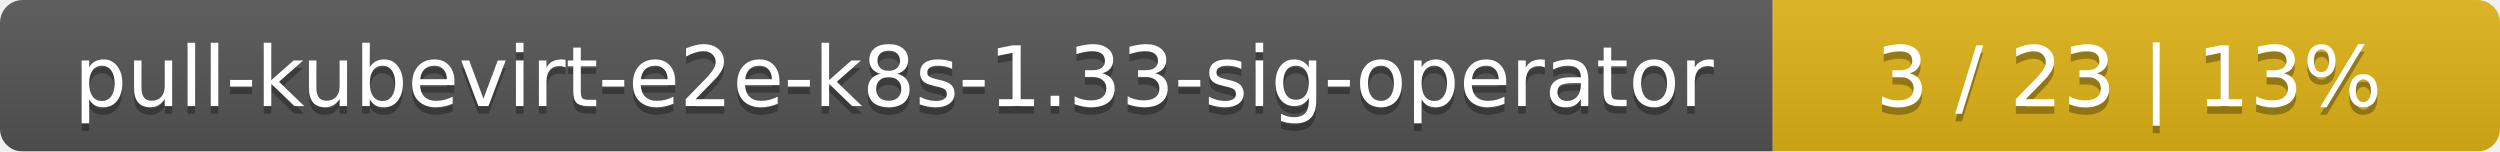
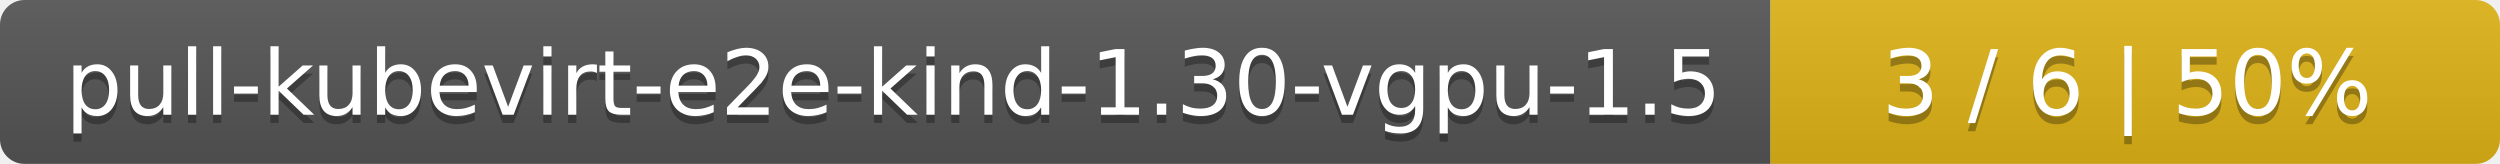
- <svg xmlns="http://www.w3.org/2000/svg" width="330" height="20">
+ <svg xmlns="http://www.w3.org/2000/svg" width="305" height="20">
  <linearGradient id="smooth" x2="0" y2="100%">
    <stop offset="0" stop-color="#bbb" stop-opacity=".1" />
    <stop offset="1" stop-opacity=".1" />
  </linearGradient>
  <mask id="round">
-     <rect width="330" height="20" rx="3" fill="#fff" />
+     <rect width="305" height="20" rx="3" fill="#fff" />
  </mask>
  <g mask="url(#round)">
-     <rect width="234" height="20" fill="#555" />
-     <rect x="234" width="96" height="20" fill="#dfb317" />
-     <rect width="330" height="20" fill="url(#smooth)" />
+     <rect width="216" height="20" fill="#555" />
+     <rect x="216" width="89" height="20" fill="#dfb317" />
+     <rect width="305" height="20" fill="url(#smooth)" />
  </g>
  <g fill="#fff" text-anchor="middle" font-family="DejaVu Sans,Verdana,Geneva,sans-serif" font-size="11">
-     <text x="118" y="15" fill="#010101" fill-opacity=".3">pull-kubevirt-e2e-k8s-1.33-sig-operator</text>
-     <text x="118" y="14">pull-kubevirt-e2e-k8s-1.33-sig-operator</text>
-     <text x="281" y="15" fill="#010101" fill-opacity=".3">3 / 23    |    13%</text>
-     <text x="281" y="14">3 / 23    |    13%</text>
+     <text x="109" y="15" fill="#010101" fill-opacity=".3">pull-kubevirt-e2e-kind-1.30-vgpu-1.5</text>
+     <text x="109" y="14">pull-kubevirt-e2e-kind-1.30-vgpu-1.5</text>
+     <text x="259.5" y="15" fill="#010101" fill-opacity=".3">3 / 6    |    50%</text>
+     <text x="259.5" y="14">3 / 6    |    50%</text>
  </g>
</svg>
